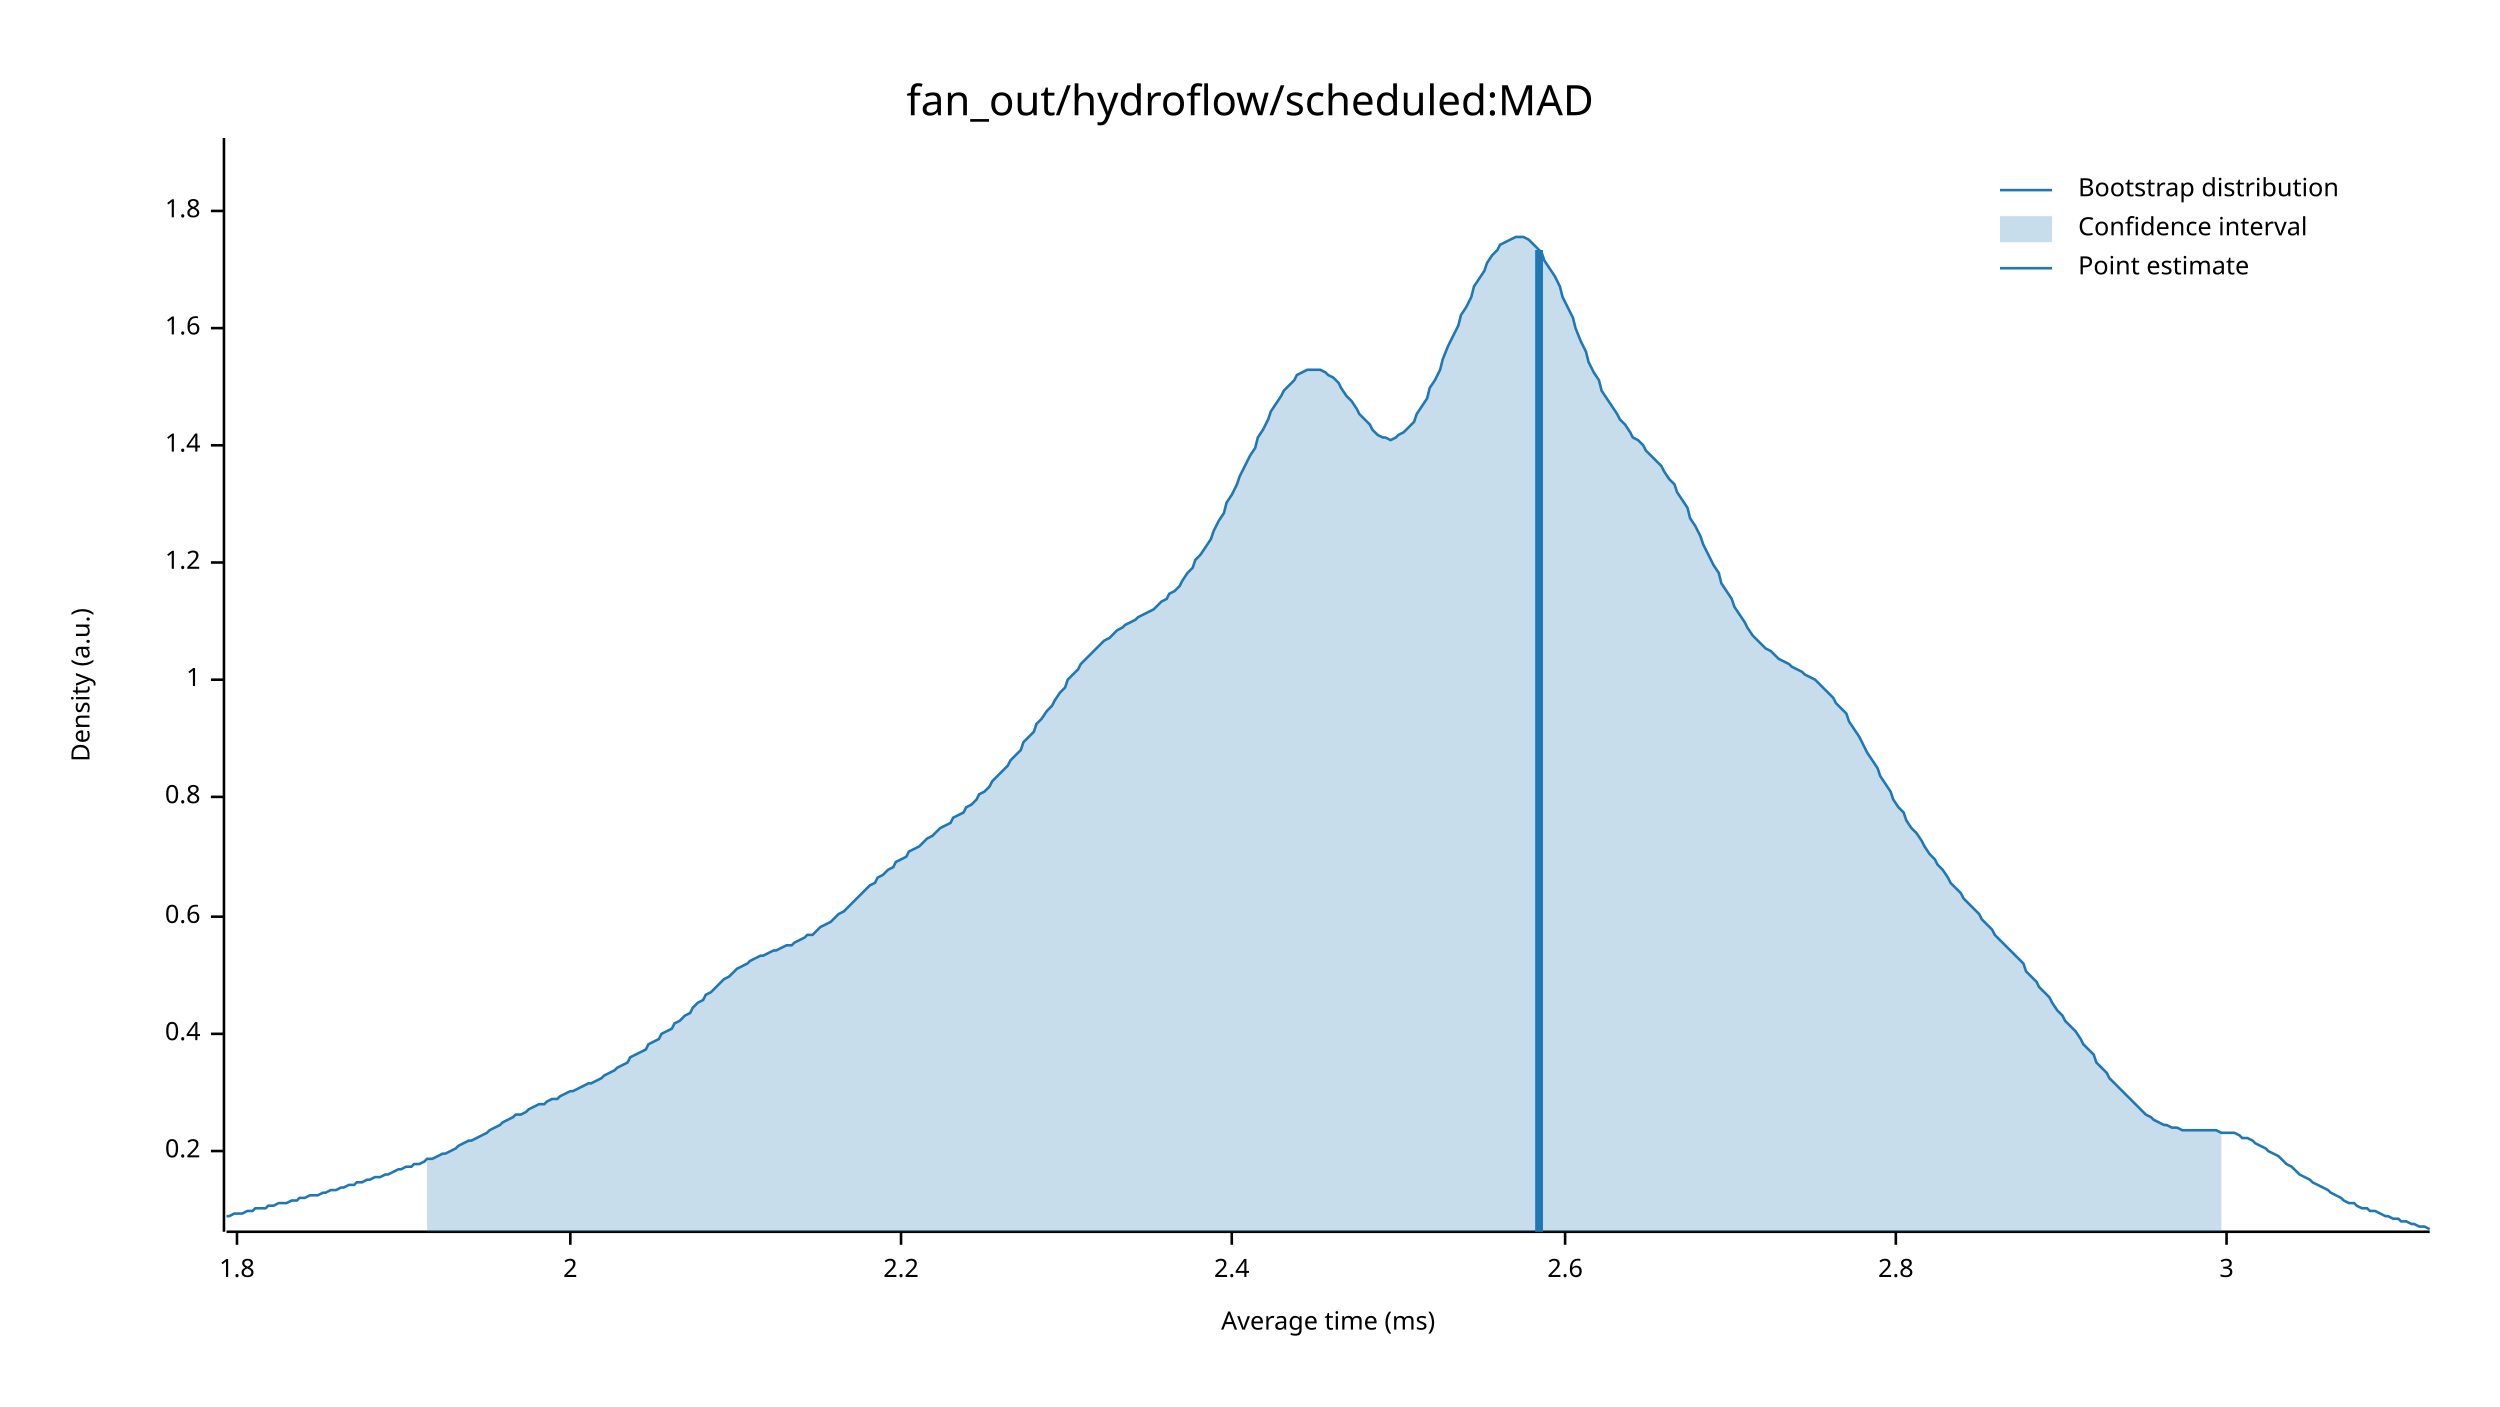
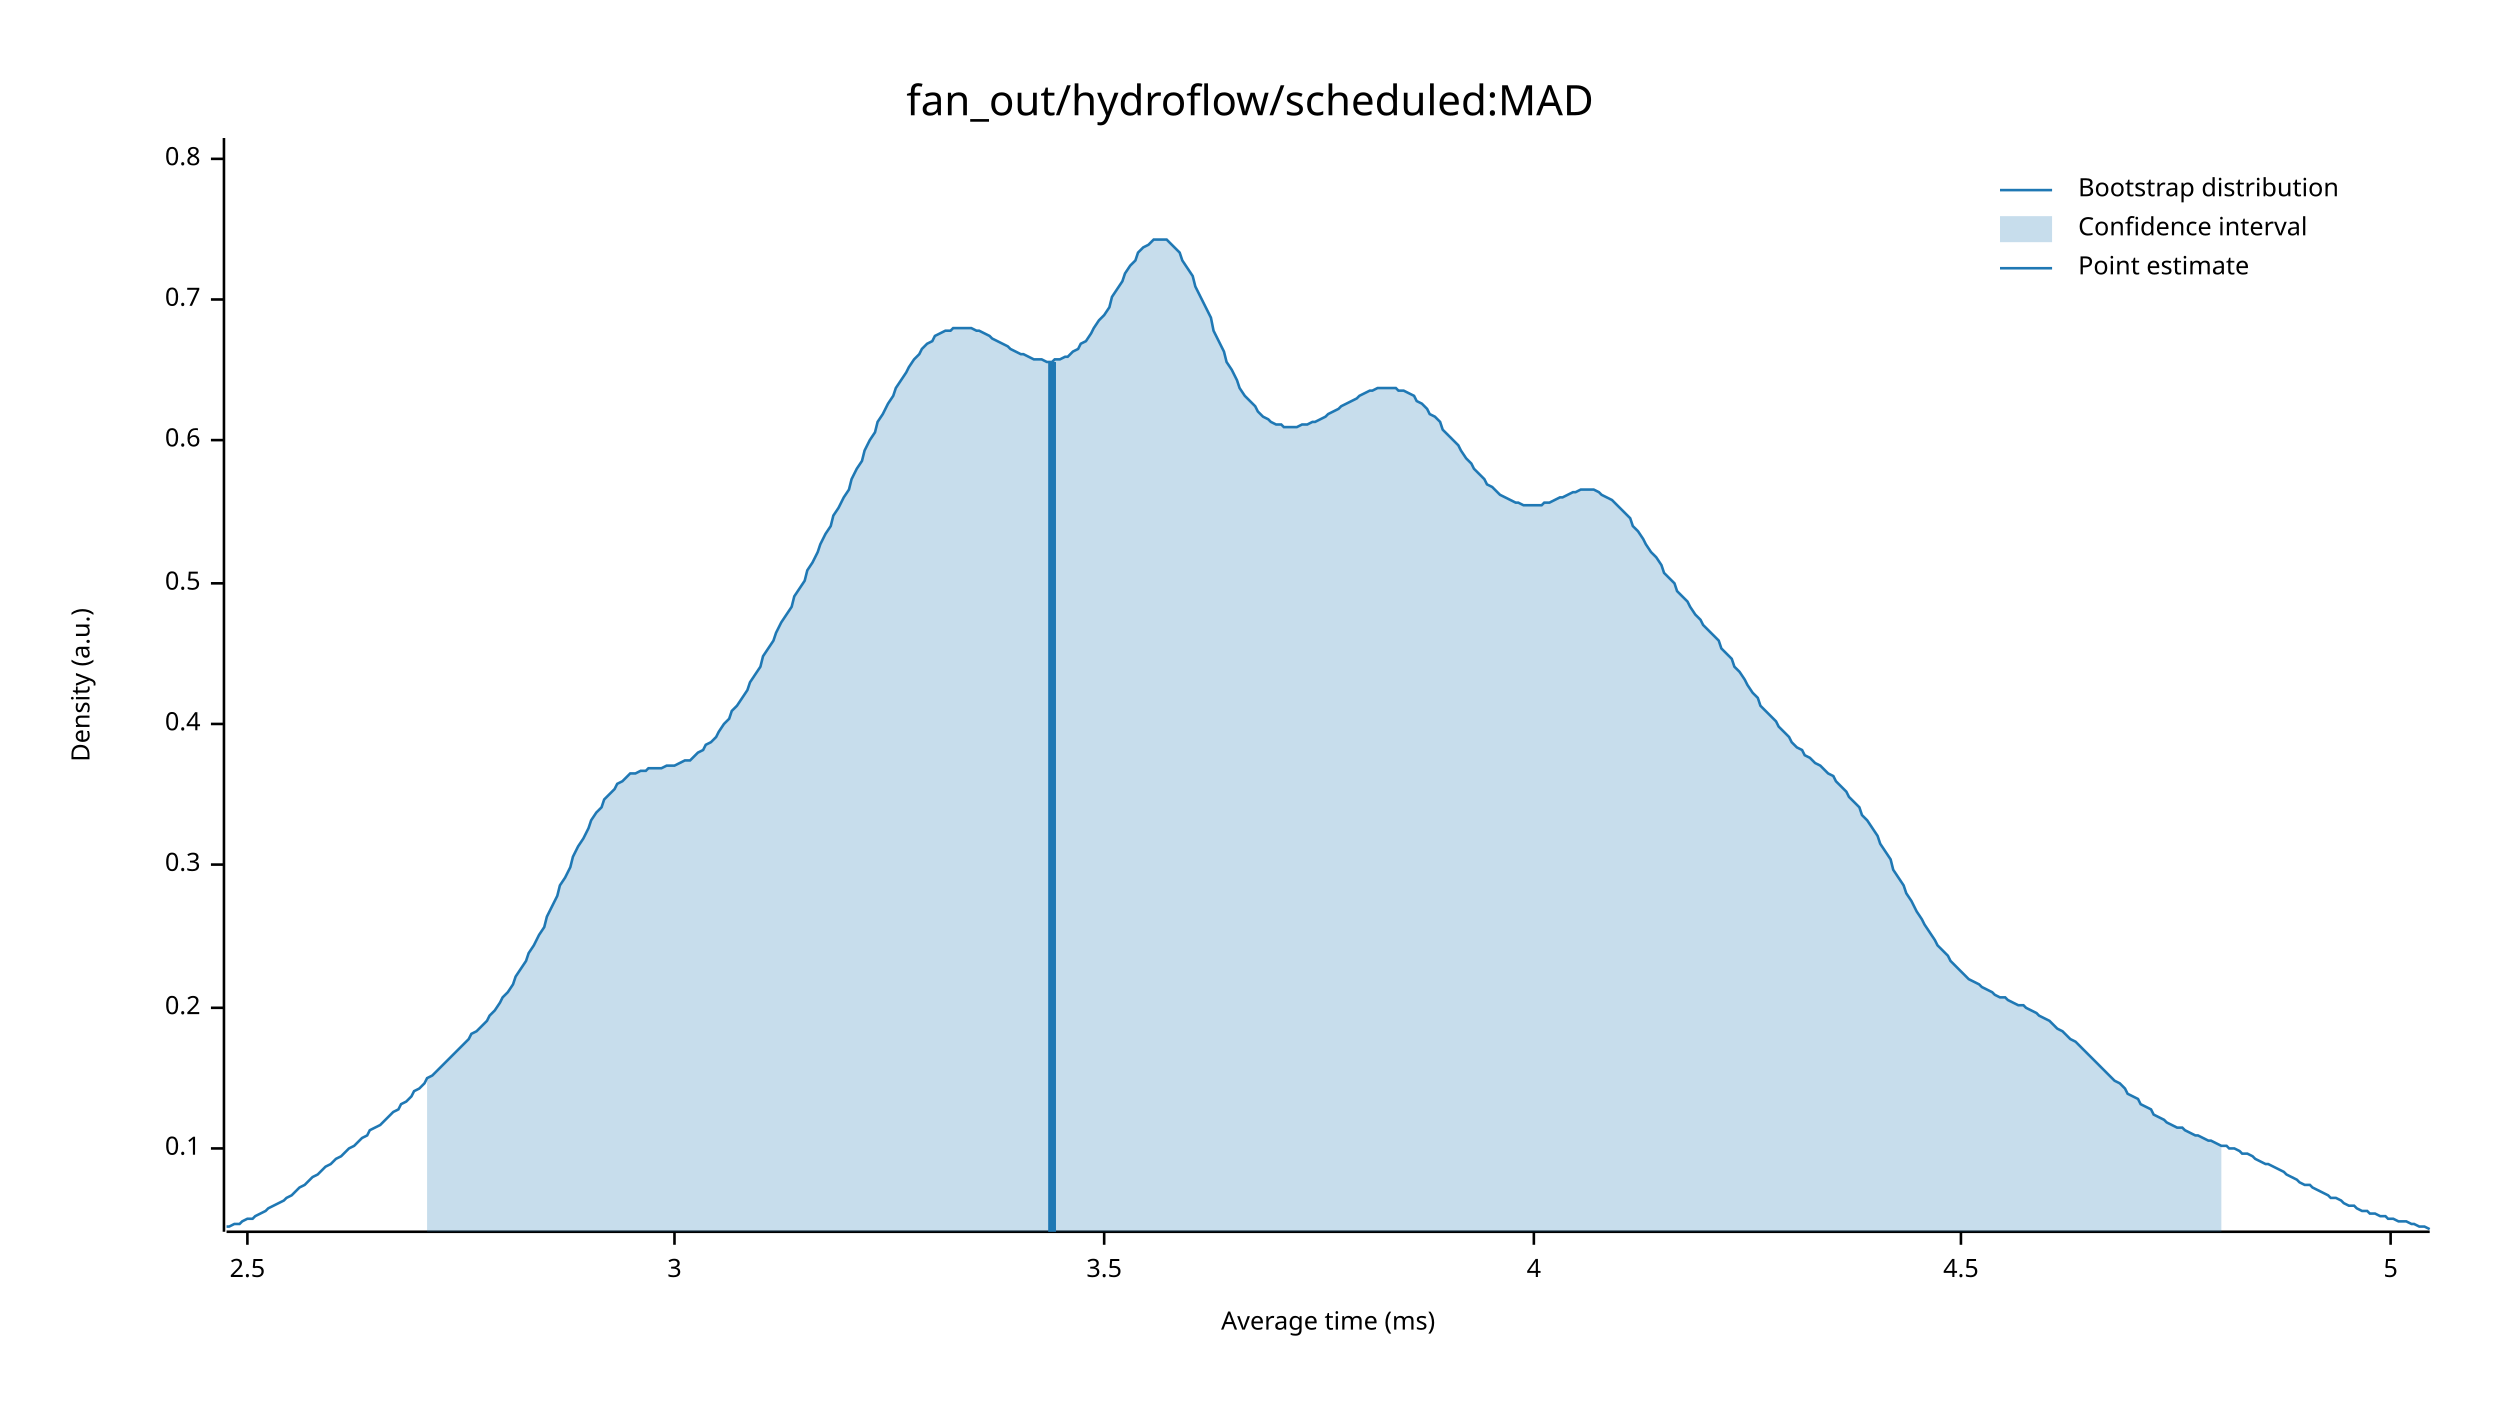
<svg xmlns="http://www.w3.org/2000/svg" width="960" height="540" viewBox="0 0 960 540">
  <text x="480" y="32" dy="0.76em" text-anchor="middle" font-family="sans-serif" font-size="16.129" opacity="1" fill="#000000">
fan_out/hydroflow/scheduled:MAD
</text>
  <text x="27" y="263" dy="0.76em" text-anchor="middle" font-family="sans-serif" font-size="9.677" opacity="1" fill="#000000" transform="rotate(270, 27, 263)">
Density (a.u.)
</text>
  <text x="510" y="513" dy="-0.5ex" text-anchor="middle" font-family="sans-serif" font-size="9.677" opacity="1" fill="#000000">
Average time (ms)
</text>
  <polyline fill="none" opacity="1" stroke="#000000" stroke-width="1" points="86,53 86,473 " />
-   <text x="77" y="442" dy="0.5ex" text-anchor="end" font-family="sans-serif" font-size="9.677" opacity="1" fill="#000000">
+   <text x="77" y="441" dy="0.5ex" text-anchor="end" font-family="sans-serif" font-size="9.677" opacity="1" fill="#000000">
+ 0.1
+ </text>
+   <polyline fill="none" opacity="1" stroke="#000000" stroke-width="1" points="81,441 86,441 " />
+   <text x="77" y="387" dy="0.5ex" text-anchor="end" font-family="sans-serif" font-size="9.677" opacity="1" fill="#000000">
0.2
</text>
-   <polyline fill="none" opacity="1" stroke="#000000" stroke-width="1" points="81,442 86,442 " />
-   <text x="77" y="397" dy="0.5ex" text-anchor="end" font-family="sans-serif" font-size="9.677" opacity="1" fill="#000000">
+   <polyline fill="none" opacity="1" stroke="#000000" stroke-width="1" points="81,387 86,387 " />
+   <text x="77" y="332" dy="0.5ex" text-anchor="end" font-family="sans-serif" font-size="9.677" opacity="1" fill="#000000">
+ 0.3
+ </text>
+   <polyline fill="none" opacity="1" stroke="#000000" stroke-width="1" points="81,332 86,332 " />
+   <text x="77" y="278" dy="0.5ex" text-anchor="end" font-family="sans-serif" font-size="9.677" opacity="1" fill="#000000">
0.4
</text>
-   <polyline fill="none" opacity="1" stroke="#000000" stroke-width="1" points="81,397 86,397 " />
-   <text x="77" y="352" dy="0.5ex" text-anchor="end" font-family="sans-serif" font-size="9.677" opacity="1" fill="#000000">
+   <polyline fill="none" opacity="1" stroke="#000000" stroke-width="1" points="81,278 86,278 " />
+   <text x="77" y="224" dy="0.5ex" text-anchor="end" font-family="sans-serif" font-size="9.677" opacity="1" fill="#000000">
+ 0.5
+ </text>
+   <polyline fill="none" opacity="1" stroke="#000000" stroke-width="1" points="81,224 86,224 " />
+   <text x="77" y="169" dy="0.5ex" text-anchor="end" font-family="sans-serif" font-size="9.677" opacity="1" fill="#000000">
0.6
</text>
-   <polyline fill="none" opacity="1" stroke="#000000" stroke-width="1" points="81,352 86,352 " />
-   <text x="77" y="306" dy="0.5ex" text-anchor="end" font-family="sans-serif" font-size="9.677" opacity="1" fill="#000000">
+   <polyline fill="none" opacity="1" stroke="#000000" stroke-width="1" points="81,169 86,169 " />
+   <text x="77" y="115" dy="0.5ex" text-anchor="end" font-family="sans-serif" font-size="9.677" opacity="1" fill="#000000">
+ 0.7
+ </text>
+   <polyline fill="none" opacity="1" stroke="#000000" stroke-width="1" points="81,115 86,115 " />
+   <text x="77" y="61" dy="0.5ex" text-anchor="end" font-family="sans-serif" font-size="9.677" opacity="1" fill="#000000">
0.8
</text>
-   <polyline fill="none" opacity="1" stroke="#000000" stroke-width="1" points="81,306 86,306 " />
-   <text x="77" y="261" dy="0.5ex" text-anchor="end" font-family="sans-serif" font-size="9.677" opacity="1" fill="#000000">
- 1
+   <polyline fill="none" opacity="1" stroke="#000000" stroke-width="1" points="81,61 86,61 " />
+   <polyline fill="none" opacity="1" stroke="#000000" stroke-width="1" points="87,473 933,473 " />
+   <text x="95" y="483" dy="0.76em" text-anchor="middle" font-family="sans-serif" font-size="9.677" opacity="1" fill="#000000">
+ 2.5
</text>
-   <polyline fill="none" opacity="1" stroke="#000000" stroke-width="1" points="81,261 86,261 " />
-   <text x="77" y="216" dy="0.5ex" text-anchor="end" font-family="sans-serif" font-size="9.677" opacity="1" fill="#000000">
- 1.2
- </text>
-   <polyline fill="none" opacity="1" stroke="#000000" stroke-width="1" points="81,216 86,216 " />
-   <text x="77" y="171" dy="0.5ex" text-anchor="end" font-family="sans-serif" font-size="9.677" opacity="1" fill="#000000">
- 1.4
- </text>
-   <polyline fill="none" opacity="1" stroke="#000000" stroke-width="1" points="81,171 86,171 " />
-   <text x="77" y="126" dy="0.5ex" text-anchor="end" font-family="sans-serif" font-size="9.677" opacity="1" fill="#000000">
- 1.6
- </text>
-   <polyline fill="none" opacity="1" stroke="#000000" stroke-width="1" points="81,126 86,126 " />
-   <text x="77" y="81" dy="0.5ex" text-anchor="end" font-family="sans-serif" font-size="9.677" opacity="1" fill="#000000">
- 1.8
- </text>
-   <polyline fill="none" opacity="1" stroke="#000000" stroke-width="1" points="81,81 86,81 " />
-   <polyline fill="none" opacity="1" stroke="#000000" stroke-width="1" points="87,473 933,473 " />
-   <text x="91" y="483" dy="0.76em" text-anchor="middle" font-family="sans-serif" font-size="9.677" opacity="1" fill="#000000">
- 1.8
- </text>
-   <polyline fill="none" opacity="1" stroke="#000000" stroke-width="1" points="91,473 91,478 " />
-   <text x="219" y="483" dy="0.76em" text-anchor="middle" font-family="sans-serif" font-size="9.677" opacity="1" fill="#000000">
- 2
- </text>
-   <polyline fill="none" opacity="1" stroke="#000000" stroke-width="1" points="219,473 219,478 " />
-   <text x="346" y="483" dy="0.76em" text-anchor="middle" font-family="sans-serif" font-size="9.677" opacity="1" fill="#000000">
- 2.2
- </text>
-   <polyline fill="none" opacity="1" stroke="#000000" stroke-width="1" points="346,473 346,478 " />
-   <text x="473" y="483" dy="0.76em" text-anchor="middle" font-family="sans-serif" font-size="9.677" opacity="1" fill="#000000">
- 2.4
- </text>
-   <polyline fill="none" opacity="1" stroke="#000000" stroke-width="1" points="473,473 473,478 " />
-   <text x="601" y="483" dy="0.76em" text-anchor="middle" font-family="sans-serif" font-size="9.677" opacity="1" fill="#000000">
- 2.6
- </text>
-   <polyline fill="none" opacity="1" stroke="#000000" stroke-width="1" points="601,473 601,478 " />
-   <text x="728" y="483" dy="0.76em" text-anchor="middle" font-family="sans-serif" font-size="9.677" opacity="1" fill="#000000">
- 2.8
- </text>
-   <polyline fill="none" opacity="1" stroke="#000000" stroke-width="1" points="728,473 728,478 " />
-   <text x="855" y="483" dy="0.76em" text-anchor="middle" font-family="sans-serif" font-size="9.677" opacity="1" fill="#000000">
+   <polyline fill="none" opacity="1" stroke="#000000" stroke-width="1" points="95,473 95,478 " />
+   <text x="259" y="483" dy="0.76em" text-anchor="middle" font-family="sans-serif" font-size="9.677" opacity="1" fill="#000000">
3
</text>
-   <polyline fill="none" opacity="1" stroke="#000000" stroke-width="1" points="855,473 855,478 " />
-   <polyline fill="none" opacity="1" stroke="#1F78B4" stroke-width="1" points="87,467 88,467 90,466 92,466 93,466 95,465 97,465 98,464 100,464 102,464 103,463 105,463 107,462 109,462 110,462 112,461 114,461 115,460 117,460 119,459 120,459 122,459 124,458 125,458 127,457 129,457 131,456 132,456 134,455 136,455 137,454 139,454 141,453 142,453 144,452 146,452 148,451 149,451 151,450 153,449 154,449 156,448 158,448 159,447 161,447 163,446 164,445 166,445 168,444 170,443 171,443 173,442 175,441 176,440 178,439 180,438 181,438 183,437 185,436 187,435 188,434 190,433 192,432 193,431 195,430 197,429 198,428 200,428 202,427 203,426 205,425 207,424 209,424 210,423 212,422 214,422 215,421 217,420 219,419 220,419 222,418 224,417 226,416 227,416 229,415 231,414 232,413 234,412 236,411 237,410 239,409 241,408 242,406 244,405 246,404 248,403 249,401 251,400 253,399 254,397 256,396 258,395 259,393 261,392 263,390 265,389 266,387 268,385 270,384 271,382 273,381 275,379 276,378 278,376 280,375 281,374 283,372 285,371 287,370 288,369 290,368 292,367 293,367 295,366 297,365 298,365 300,364 302,363 304,363 305,362 307,361 309,360 310,359 312,359 314,357 315,356 317,355 319,354 320,353 322,351 324,350 326,348 327,347 329,345 331,343 332,342 334,340 336,339 337,337 339,336 341,334 343,333 344,331 346,330 348,329 349,327 351,326 353,325 354,324 356,322 358,321 359,320 361,318 363,317 365,316 366,314 368,313 370,312 371,310 373,309 375,307 376,305 378,304 380,302 381,300 383,298 385,296 387,294 388,292 390,290 392,288 393,285 395,283 397,281 398,278 400,276 402,273 404,271 405,269 407,266 409,264 410,261 412,259 414,257 415,255 417,253 419,251 420,250 422,248 424,246 426,245 427,244 429,242 431,241 432,240 434,239 436,238 437,237 439,236 441,235 443,234 444,233 446,231 448,230 449,228 451,227 453,225 454,223 456,220 458,218 459,215 461,213 463,210 465,207 466,204 468,200 470,197 471,193 473,190 475,186 476,183 478,179 480,175 482,172 483,168 485,165 487,161 488,158 490,155 492,152 493,150 495,148 497,146 498,144 500,143 502,142 504,142 505,142 507,142 509,143 510,144 512,145 514,147 515,149 517,152 519,154 521,157 522,159 524,161 526,163 527,165 529,167 531,168 532,168 534,169 536,168 537,167 539,166 541,164 543,162 544,159 546,156 548,153 549,149 551,146 553,142 554,138 556,133 558,129 560,125 561,121 563,118 565,114 566,110 568,107 570,104 571,101 573,98 575,96 576,94 578,93 580,92 582,91 583,91 585,91 587,92 588,93 590,95 592,97 593,100 595,103 597,106 599,110 600,114 602,118 604,122 605,126 607,131 609,135 610,139 612,143 614,146 615,150 617,153 619,156 621,159 622,161 624,163 626,166 627,168 629,169 631,171 632,173 634,175 636,177 638,179 639,181 641,184 643,186 644,189 646,192 648,195 649,199 651,202 653,206 654,209 656,213 658,217 660,220 661,224 663,227 665,230 666,233 668,236 670,239 671,241 673,244 675,246 676,247 678,249 680,250 682,252 683,253 685,254 687,255 688,256 690,257 692,258 693,259 695,260 697,261 699,263 700,264 702,266 704,268 705,270 707,272 709,274 710,277 712,280 714,283 715,285 717,289 719,292 721,295 722,298 724,301 726,304 727,307 729,310 731,312 732,315 734,318 736,320 738,323 739,325 741,328 743,330 744,332 746,334 748,337 749,339 751,341 753,343 754,345 756,347 758,349 760,351 761,353 763,355 765,357 766,359 768,361 770,363 771,364 773,366 775,368 777,370 778,373 780,375 782,377 783,379 785,381 787,383 788,385 790,388 792,390 793,392 795,394 797,396 799,399 800,401 802,403 804,405 805,408 807,410 809,412 810,414 812,416 814,418 816,420 817,421 819,423 821,425 822,426 824,428 826,429 827,430 829,431 831,432 832,432 834,433 836,433 838,434 839,434 841,434 843,434 844,434 846,434 848,434 849,434 851,434 853,435 855,435 856,435 858,435 860,436 861,437 863,437 865,438 866,439 868,440 870,441 871,442 873,443 875,444 877,446 878,447 880,448 882,450 883,451 885,452 887,453 888,454 890,455 892,456 894,457 895,458 897,459 899,460 900,461 902,462 904,462 905,463 907,464 909,464 910,465 912,465 914,466 916,467 917,467 919,468 921,468 922,469 924,469 926,470 927,470 929,471 931,471 933,472 " />
-   <polygon opacity="0.25" fill="#1F78B4" points="164,445 166,445 168,444 170,443 171,443 173,442 175,441 176,440 178,439 180,438 181,438 183,437 185,436 187,435 188,434 190,433 192,432 193,431 195,430 197,429 198,428 200,428 202,427 203,426 205,425 207,424 209,424 210,423 212,422 214,422 215,421 217,420 219,419 220,419 222,418 224,417 226,416 227,416 229,415 231,414 232,413 234,412 236,411 237,410 239,409 241,408 242,406 244,405 246,404 248,403 249,401 251,400 253,399 254,397 256,396 258,395 259,393 261,392 263,390 265,389 266,387 268,385 270,384 271,382 273,381 275,379 276,378 278,376 280,375 281,374 283,372 285,371 287,370 288,369 290,368 292,367 293,367 295,366 297,365 298,365 300,364 302,363 304,363 305,362 307,361 309,360 310,359 312,359 314,357 315,356 317,355 319,354 320,353 322,351 324,350 326,348 327,347 329,345 331,343 332,342 334,340 336,339 337,337 339,336 341,334 343,333 344,331 346,330 348,329 349,327 351,326 353,325 354,324 356,322 358,321 359,320 361,318 363,317 365,316 366,314 368,313 370,312 371,310 373,309 375,307 376,305 378,304 380,302 381,300 383,298 385,296 387,294 388,292 390,290 392,288 393,285 395,283 397,281 398,278 400,276 402,273 404,271 405,269 407,266 409,264 410,261 412,259 414,257 415,255 417,253 419,251 420,250 422,248 424,246 426,245 427,244 429,242 431,241 432,240 434,239 436,238 437,237 439,236 441,235 443,234 444,233 446,231 448,230 449,228 451,227 453,225 454,223 456,220 458,218 459,215 461,213 463,210 465,207 466,204 468,200 470,197 471,193 473,190 475,186 476,183 478,179 480,175 482,172 483,168 485,165 487,161 488,158 490,155 492,152 493,150 495,148 497,146 498,144 500,143 502,142 504,142 505,142 507,142 509,143 510,144 512,145 514,147 515,149 517,152 519,154 521,157 522,159 524,161 526,163 527,165 529,167 531,168 532,168 534,169 536,168 537,167 539,166 541,164 543,162 544,159 546,156 548,153 549,149 551,146 553,142 554,138 556,133 558,129 560,125 561,121 563,118 565,114 566,110 568,107 570,104 571,101 573,98 575,96 576,94 578,93 580,92 582,91 583,91 585,91 587,92 588,93 590,95 592,97 593,100 595,103 597,106 599,110 600,114 602,118 604,122 605,126 607,131 609,135 610,139 612,143 614,146 615,150 617,153 619,156 621,159 622,161 624,163 626,166 627,168 629,169 631,171 632,173 634,175 636,177 638,179 639,181 641,184 643,186 644,189 646,192 648,195 649,199 651,202 653,206 654,209 656,213 658,217 660,220 661,224 663,227 665,230 666,233 668,236 670,239 671,241 673,244 675,246 676,247 678,249 680,250 682,252 683,253 685,254 687,255 688,256 690,257 692,258 693,259 695,260 697,261 699,263 700,264 702,266 704,268 705,270 707,272 709,274 710,277 712,280 714,283 715,285 717,289 719,292 721,295 722,298 724,301 726,304 727,307 729,310 731,312 732,315 734,318 736,320 738,323 739,325 741,328 743,330 744,332 746,334 748,337 749,339 751,341 753,343 754,345 756,347 758,349 760,351 761,353 763,355 765,357 766,359 768,361 770,363 771,364 773,366 775,368 777,370 778,373 780,375 782,377 783,379 785,381 787,383 788,385 790,388 792,390 793,392 795,394 797,396 799,399 800,401 802,403 804,405 805,408 807,410 809,412 810,414 812,416 814,418 816,420 817,421 819,423 821,425 822,426 824,428 826,429 827,430 829,431 831,432 832,432 834,433 836,433 838,434 839,434 841,434 843,434 844,434 846,434 848,434 849,434 851,434 853,435 853,473 164,473 " />
-   <polyline fill="none" opacity="1" stroke="#1F78B4" stroke-width="3" points="591,473 591,96 " />
+   <polyline fill="none" opacity="1" stroke="#000000" stroke-width="1" points="259,473 259,478 " />
+   <text x="424" y="483" dy="0.76em" text-anchor="middle" font-family="sans-serif" font-size="9.677" opacity="1" fill="#000000">
+ 3.5
+ </text>
+   <polyline fill="none" opacity="1" stroke="#000000" stroke-width="1" points="424,473 424,478 " />
+   <text x="589" y="483" dy="0.76em" text-anchor="middle" font-family="sans-serif" font-size="9.677" opacity="1" fill="#000000">
+ 4
+ </text>
+   <polyline fill="none" opacity="1" stroke="#000000" stroke-width="1" points="589,473 589,478 " />
+   <text x="753" y="483" dy="0.76em" text-anchor="middle" font-family="sans-serif" font-size="9.677" opacity="1" fill="#000000">
+ 4.5
+ </text>
+   <polyline fill="none" opacity="1" stroke="#000000" stroke-width="1" points="753,473 753,478 " />
+   <text x="918" y="483" dy="0.76em" text-anchor="middle" font-family="sans-serif" font-size="9.677" opacity="1" fill="#000000">
+ 5
+ </text>
+   <polyline fill="none" opacity="1" stroke="#000000" stroke-width="1" points="918,473 918,478 " />
+   <polyline fill="none" opacity="1" stroke="#1F78B4" stroke-width="1" points="87,471 88,471 90,470 92,470 93,469 95,468 97,468 98,467 100,466 102,465 103,464 105,463 107,462 109,461 110,460 112,459 114,457 115,456 117,455 119,453 120,452 122,451 124,449 125,448 127,447 129,445 131,444 132,443 134,441 136,440 137,439 139,437 141,436 142,434 144,433 146,432 148,430 149,429 151,427 153,426 154,424 156,423 158,421 159,419 161,418 163,416 164,414 166,413 168,411 170,409 171,408 173,406 175,404 176,403 178,401 180,399 181,397 183,396 185,394 187,392 188,390 190,388 192,385 193,383 195,381 197,378 198,375 200,372 202,369 203,366 205,363 207,359 209,356 210,352 212,348 214,344 215,340 217,337 219,333 220,329 222,325 224,322 226,318 227,315 229,312 231,310 232,307 234,305 236,303 237,301 239,300 241,298 242,297 244,297 246,296 248,296 249,295 251,295 253,295 254,295 256,294 258,294 259,294 261,293 263,292 265,292 266,291 268,289 270,288 271,286 273,285 275,283 276,281 278,278 280,276 281,273 283,271 285,268 287,265 288,262 290,259 292,256 293,252 295,249 297,246 298,243 300,239 302,236 304,233 305,229 307,226 309,223 310,219 312,216 314,212 315,209 317,205 319,202 320,198 322,195 324,191 326,188 327,184 329,180 331,177 332,173 334,169 336,166 337,162 339,159 341,155 343,152 344,149 346,146 348,143 349,141 351,138 353,136 354,134 356,132 358,131 359,129 361,128 363,127 365,127 366,126 368,126 370,126 371,126 373,126 375,127 376,127 378,128 380,129 381,130 383,131 385,132 387,133 388,134 390,135 392,136 393,136 395,137 397,138 398,138 400,138 402,139 404,139 405,138 407,138 409,137 410,137 412,135 414,134 415,132 417,131 419,128 420,126 422,123 424,121 426,118 427,114 429,111 431,108 432,105 434,102 436,100 437,97 439,95 441,94 443,92 444,92 446,92 448,92 449,93 451,95 453,97 454,100 456,103 458,106 459,110 461,114 463,118 465,122 466,127 468,131 470,135 471,139 473,142 475,146 476,149 478,152 480,154 482,156 483,158 485,160 487,161 488,162 490,163 492,163 493,164 495,164 497,164 498,164 500,163 502,163 504,162 505,162 507,161 509,160 510,159 512,158 514,157 515,156 517,155 519,154 521,153 522,152 524,151 526,150 527,150 529,149 531,149 532,149 534,149 536,149 537,150 539,150 541,151 543,152 544,154 546,155 548,157 549,159 551,160 553,162 554,165 556,167 558,169 560,171 561,173 563,176 565,178 566,180 568,182 570,184 571,186 573,187 575,189 576,190 578,191 580,192 582,193 583,193 585,194 587,194 588,194 590,194 592,194 593,193 595,193 597,192 599,191 600,191 602,190 604,189 605,189 607,188 609,188 610,188 612,188 614,189 615,190 617,191 619,192 621,194 622,195 624,197 626,199 627,202 629,204 631,207 632,209 634,212 636,214 638,217 639,220 641,222 643,224 644,227 646,229 648,231 649,233 651,236 653,238 654,240 656,242 658,244 660,246 661,249 663,251 665,253 666,256 668,258 670,261 671,263 673,266 675,268 676,271 678,273 680,275 682,277 683,279 685,281 687,283 688,285 690,287 692,288 693,290 695,291 697,293 699,294 700,295 702,297 704,298 705,300 707,302 709,304 710,306 712,308 714,310 715,313 717,315 719,318 721,321 722,324 724,327 726,330 727,334 729,337 731,340 732,343 734,346 736,350 738,353 739,355 741,358 743,361 744,363 746,365 748,367 749,369 751,371 753,373 754,374 756,376 758,377 760,378 761,379 763,380 765,381 766,382 768,383 770,383 771,384 773,385 775,386 777,386 778,387 780,388 782,389 783,390 785,391 787,392 788,393 790,395 792,396 793,397 795,399 797,400 799,402 800,403 802,405 804,407 805,408 807,410 809,412 810,413 812,415 814,416 816,418 817,420 819,421 821,422 822,424 824,425 826,426 827,428 829,429 831,430 832,431 834,432 836,433 838,433 839,434 841,435 843,436 844,436 846,437 848,438 849,438 851,439 853,440 855,440 856,441 858,441 860,442 861,443 863,443 865,444 866,445 868,446 870,447 871,447 873,448 875,449 877,450 878,451 880,452 882,453 883,454 885,455 887,455 888,456 890,457 892,458 894,459 895,460 897,460 899,461 900,462 902,463 904,463 905,464 907,465 909,465 910,466 912,466 914,467 916,467 917,468 919,468 921,469 922,469 924,469 926,470 927,470 929,471 931,471 933,472 " />
+   <polygon opacity="0.25" fill="#1F78B4" points="164,414 166,413 168,411 170,409 171,408 173,406 175,404 176,403 178,401 180,399 181,397 183,396 185,394 187,392 188,390 190,388 192,385 193,383 195,381 197,378 198,375 200,372 202,369 203,366 205,363 207,359 209,356 210,352 212,348 214,344 215,340 217,337 219,333 220,329 222,325 224,322 226,318 227,315 229,312 231,310 232,307 234,305 236,303 237,301 239,300 241,298 242,297 244,297 246,296 248,296 249,295 251,295 253,295 254,295 256,294 258,294 259,294 261,293 263,292 265,292 266,291 268,289 270,288 271,286 273,285 275,283 276,281 278,278 280,276 281,273 283,271 285,268 287,265 288,262 290,259 292,256 293,252 295,249 297,246 298,243 300,239 302,236 304,233 305,229 307,226 309,223 310,219 312,216 314,212 315,209 317,205 319,202 320,198 322,195 324,191 326,188 327,184 329,180 331,177 332,173 334,169 336,166 337,162 339,159 341,155 343,152 344,149 346,146 348,143 349,141 351,138 353,136 354,134 356,132 358,131 359,129 361,128 363,127 365,127 366,126 368,126 370,126 371,126 373,126 375,127 376,127 378,128 380,129 381,130 383,131 385,132 387,133 388,134 390,135 392,136 393,136 395,137 397,138 398,138 400,138 402,139 404,139 405,138 407,138 409,137 410,137 412,135 414,134 415,132 417,131 419,128 420,126 422,123 424,121 426,118 427,114 429,111 431,108 432,105 434,102 436,100 437,97 439,95 441,94 443,92 444,92 446,92 448,92 449,93 451,95 453,97 454,100 456,103 458,106 459,110 461,114 463,118 465,122 466,127 468,131 470,135 471,139 473,142 475,146 476,149 478,152 480,154 482,156 483,158 485,160 487,161 488,162 490,163 492,163 493,164 495,164 497,164 498,164 500,163 502,163 504,162 505,162 507,161 509,160 510,159 512,158 514,157 515,156 517,155 519,154 521,153 522,152 524,151 526,150 527,150 529,149 531,149 532,149 534,149 536,149 537,150 539,150 541,151 543,152 544,154 546,155 548,157 549,159 551,160 553,162 554,165 556,167 558,169 560,171 561,173 563,176 565,178 566,180 568,182 570,184 571,186 573,187 575,189 576,190 578,191 580,192 582,193 583,193 585,194 587,194 588,194 590,194 592,194 593,193 595,193 597,192 599,191 600,191 602,190 604,189 605,189 607,188 609,188 610,188 612,188 614,189 615,190 617,191 619,192 621,194 622,195 624,197 626,199 627,202 629,204 631,207 632,209 634,212 636,214 638,217 639,220 641,222 643,224 644,227 646,229 648,231 649,233 651,236 653,238 654,240 656,242 658,244 660,246 661,249 663,251 665,253 666,256 668,258 670,261 671,263 673,266 675,268 676,271 678,273 680,275 682,277 683,279 685,281 687,283 688,285 690,287 692,288 693,290 695,291 697,293 699,294 700,295 702,297 704,298 705,300 707,302 709,304 710,306 712,308 714,310 715,313 717,315 719,318 721,321 722,324 724,327 726,330 727,334 729,337 731,340 732,343 734,346 736,350 738,353 739,355 741,358 743,361 744,363 746,365 748,367 749,369 751,371 753,373 754,374 756,376 758,377 760,378 761,379 763,380 765,381 766,382 768,383 770,383 771,384 773,385 775,386 777,386 778,387 780,388 782,389 783,390 785,391 787,392 788,393 790,395 792,396 793,397 795,399 797,400 799,402 800,403 802,405 804,407 805,408 807,410 809,412 810,413 812,415 814,416 816,418 817,420 819,421 821,422 822,424 824,425 826,426 827,428 829,429 831,430 832,431 834,432 836,433 838,433 839,434 841,435 843,436 844,436 846,437 848,438 849,438 851,439 853,440 853,473 164,473 " />
+   <polyline fill="none" opacity="1" stroke="#1F78B4" stroke-width="3" points="404,473 404,139 " />
  <text x="798" y="68" dy="0.76em" text-anchor="start" font-family="sans-serif" font-size="9.677" opacity="1" fill="#000000">
Bootstrap distribution
</text>
  <text x="798" y="83" dy="0.76em" text-anchor="start" font-family="sans-serif" font-size="9.677" opacity="1" fill="#000000">
Confidence interval
</text>
  <text x="798" y="98" dy="0.76em" text-anchor="start" font-family="sans-serif" font-size="9.677" opacity="1" fill="#000000">
Point estimate
</text>
  <polyline fill="none" opacity="1" stroke="#1F78B4" stroke-width="1" points="768,73 788,73 " />
  <rect x="768" y="83" width="20" height="10" opacity="0.25" fill="#1F78B4" stroke="none" />
  <polyline fill="none" opacity="1" stroke="#1F78B4" stroke-width="1" points="768,103 788,103 " />
</svg>
